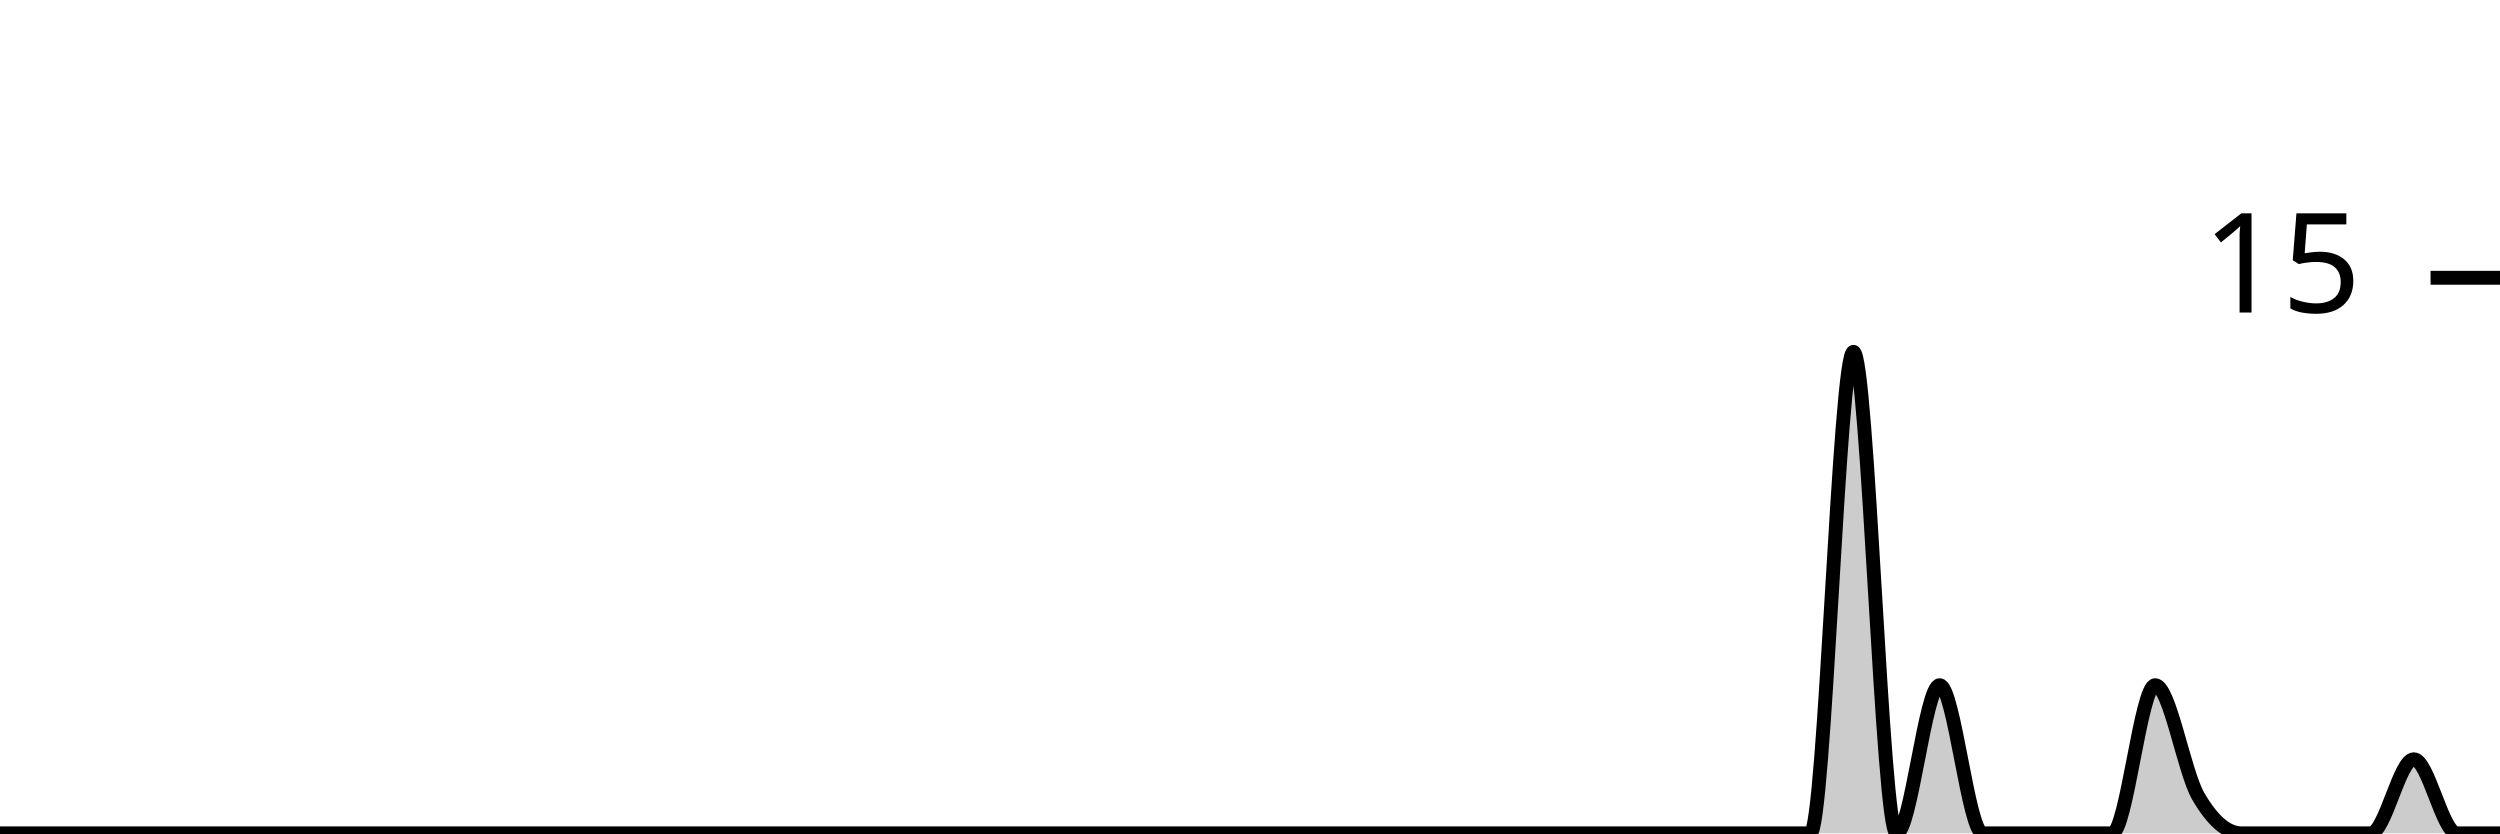
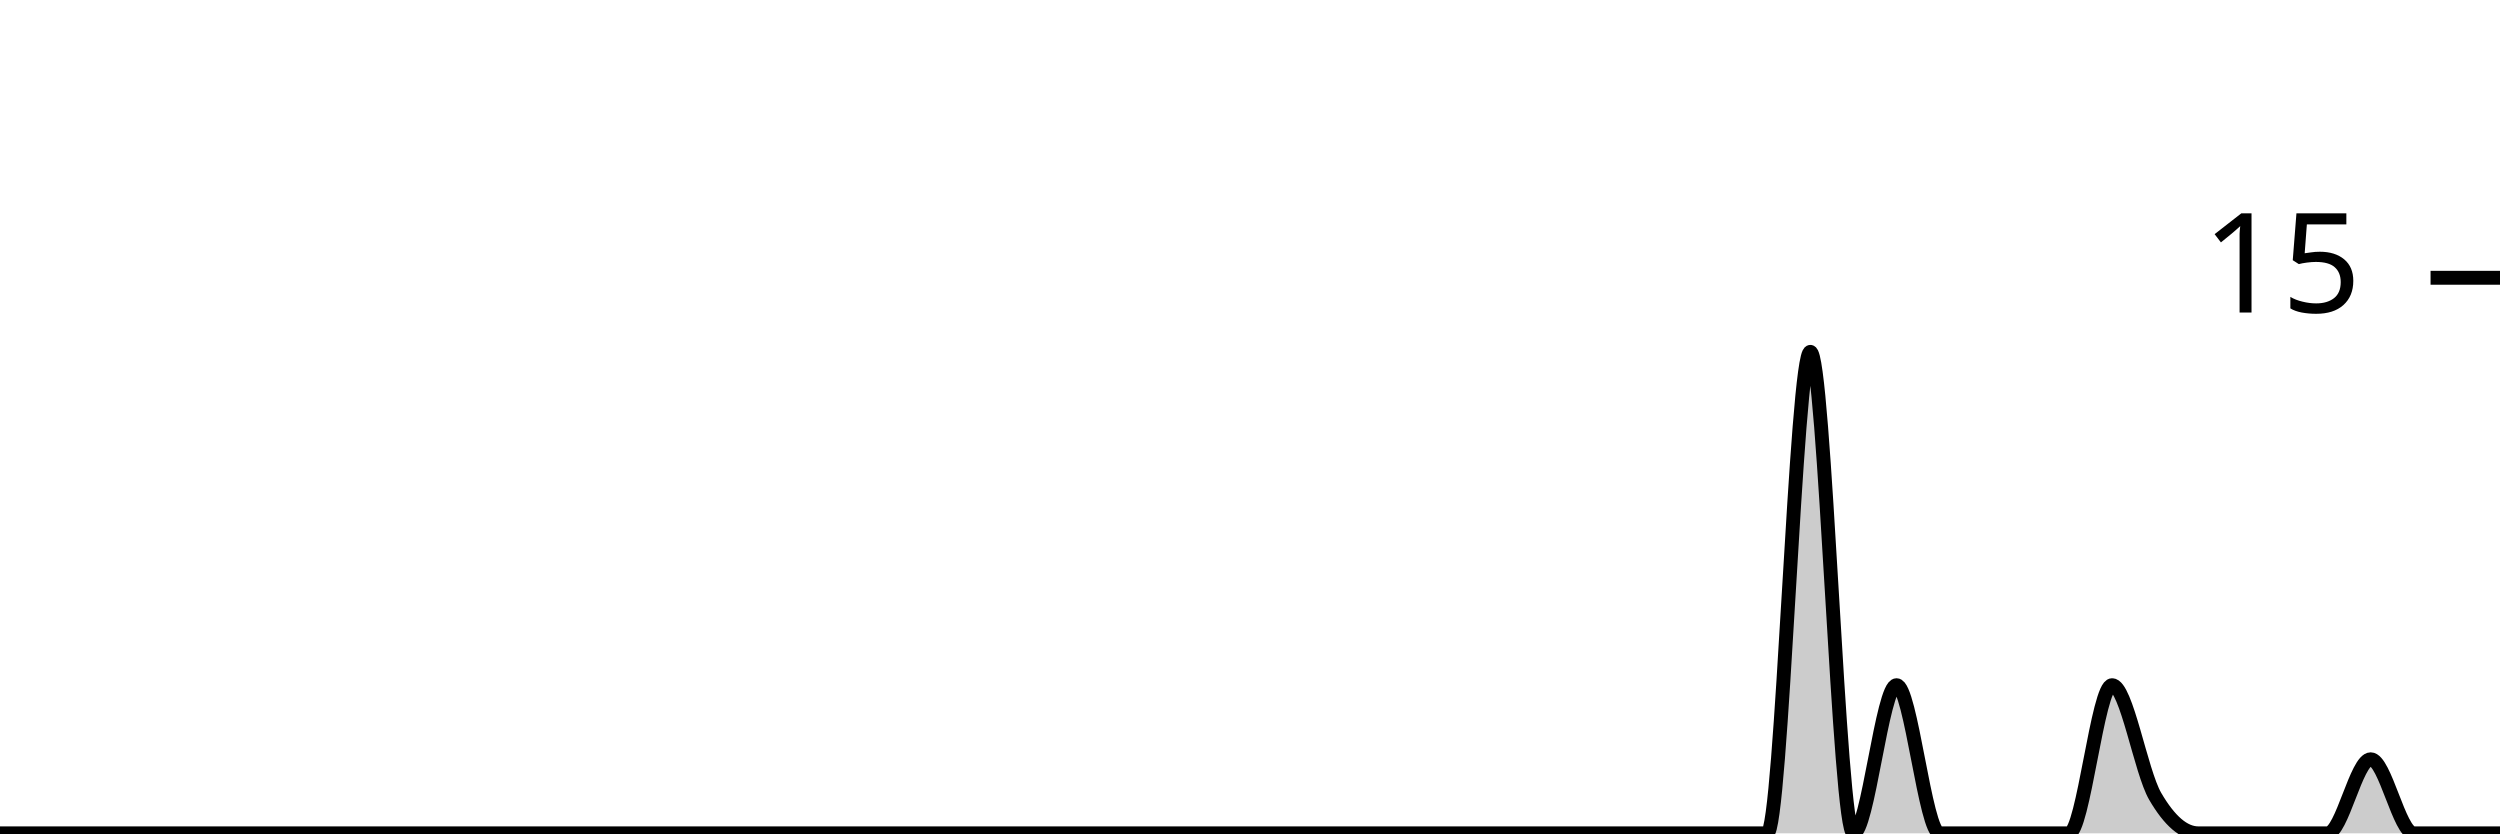
<svg xmlns="http://www.w3.org/2000/svg" viewBox="0 0 180 60">
  <g transform="translate(0,20)">
-     <path class="area" fill="rgba(0, 0, 0, 0.2)" d="M0,40C1.034,40,2.069,40,3.103,40C4.138,40,5.172,40,6.207,40C7.241,40,8.276,40,9.31,40C10.345,40,11.379,40,12.414,40C13.448,40,14.483,40,15.517,40C16.552,40,17.586,40,18.621,40C19.655,40,20.69,40,21.724,40C22.759,40,23.793,40,24.828,40C25.862,40,26.897,40,27.931,40C28.966,40,30,40,31.034,40C32.069,40,33.103,40,34.138,40C35.172,40,36.207,40,37.241,40C38.276,40,39.31,40,40.345,40C41.379,40,42.414,40,43.448,40C44.483,40,45.517,40,46.552,40C47.586,40,48.621,40,49.655,40C50.69,40,51.724,40,52.759,40C53.793,40,54.828,40,55.862,40C56.897,40,57.931,40,58.966,40C60,40,61.034,40,62.069,40C63.103,40,64.138,40,65.172,40C66.207,40,67.241,40,68.276,40C69.31,40,70.345,40,71.379,40C72.414,40,73.448,40,74.483,40C75.517,40,76.552,40,77.586,40C78.621,40,79.655,40,80.69,40C81.724,40,82.759,40,83.793,40C84.828,40,85.862,40,86.897,40C87.931,40,88.966,40,90,40C91.034,40,92.069,40,93.103,40C94.138,40,95.172,40,96.207,40C97.241,40,98.276,40,99.31,40C100.345,40,101.379,40,102.414,40C103.448,40,104.483,40,105.517,40C106.552,40,107.586,40,108.621,40C109.655,40,110.69,40,111.724,40C112.759,40,113.793,40,114.828,40C115.862,40,116.897,40,117.931,40C118.966,40,120,40,121.034,40C122.069,40,123.103,40,124.138,40C125.172,40,126.207,40,127.241,40C128.276,40,129.31,40,130.345,40C131.379,40,132.414,5.333,133.448,5.333C134.483,5.333,135.517,40,136.552,40C137.586,40,138.621,29.333,139.655,29.333C140.69,29.333,141.724,40,142.759,40C143.793,40,144.828,40,145.862,40C146.897,40,147.931,40,148.966,40C150,40,151.034,40,152.069,40C153.103,40,154.138,29.333,155.172,29.333C156.207,29.333,157.241,35.556,158.276,37.333C159.31,39.111,160.345,40,161.379,40C162.414,40,163.448,40,164.483,40C165.517,40,166.552,40,167.586,40C168.621,40,169.655,40,170.69,40C171.724,40,172.759,34.667,173.793,34.667C174.828,34.667,175.862,40,176.897,40C177.931,40,178.966,40,180,40L180,40C178.966,40,177.931,40,176.897,40C175.862,40,174.828,40,173.793,40C172.759,40,171.724,40,170.69,40C169.655,40,168.621,40,167.586,40C166.552,40,165.517,40,164.483,40C163.448,40,162.414,40,161.379,40C160.345,40,159.31,40,158.276,40C157.241,40,156.207,40,155.172,40C154.138,40,153.103,40,152.069,40C151.034,40,150,40,148.966,40C147.931,40,146.897,40,145.862,40C144.828,40,143.793,40,142.759,40C141.724,40,140.69,40,139.655,40C138.621,40,137.586,40,136.552,40C135.517,40,134.483,40,133.448,40C132.414,40,131.379,40,130.345,40C129.31,40,128.276,40,127.241,40C126.207,40,125.172,40,124.138,40C123.103,40,122.069,40,121.034,40C120,40,118.966,40,117.931,40C116.897,40,115.862,40,114.828,40C113.793,40,112.759,40,111.724,40C110.69,40,109.655,40,108.621,40C107.586,40,106.552,40,105.517,40C104.483,40,103.448,40,102.414,40C101.379,40,100.345,40,99.31,40C98.276,40,97.241,40,96.207,40C95.172,40,94.138,40,93.103,40C92.069,40,91.034,40,90,40C88.966,40,87.931,40,86.897,40C85.862,40,84.828,40,83.793,40C82.759,40,81.724,40,80.69,40C79.655,40,78.621,40,77.586,40C76.552,40,75.517,40,74.483,40C73.448,40,72.414,40,71.379,40C70.345,40,69.31,40,68.276,40C67.241,40,66.207,40,65.172,40C64.138,40,63.103,40,62.069,40C61.034,40,60,40,58.966,40C57.931,40,56.897,40,55.862,40C54.828,40,53.793,40,52.759,40C51.724,40,50.69,40,49.655,40C48.621,40,47.586,40,46.552,40C45.517,40,44.483,40,43.448,40C42.414,40,41.379,40,40.345,40C39.31,40,38.276,40,37.241,40C36.207,40,35.172,40,34.138,40C33.103,40,32.069,40,31.034,40C30,40,28.966,40,27.931,40C26.897,40,25.862,40,24.828,40C23.793,40,22.759,40,21.724,40C20.69,40,19.655,40,18.621,40C17.586,40,16.552,40,15.517,40C14.483,40,13.448,40,12.414,40C11.379,40,10.345,40,9.31,40C8.276,40,7.241,40,6.207,40C5.172,40,4.138,40,3.103,40C2.069,40,1.034,40,0,40Z" />
-     <path class="line" stroke="black" fill="none" d="M0,40C1.034,40,2.069,40,3.103,40C4.138,40,5.172,40,6.207,40C7.241,40,8.276,40,9.31,40C10.345,40,11.379,40,12.414,40C13.448,40,14.483,40,15.517,40C16.552,40,17.586,40,18.621,40C19.655,40,20.69,40,21.724,40C22.759,40,23.793,40,24.828,40C25.862,40,26.897,40,27.931,40C28.966,40,30,40,31.034,40C32.069,40,33.103,40,34.138,40C35.172,40,36.207,40,37.241,40C38.276,40,39.31,40,40.345,40C41.379,40,42.414,40,43.448,40C44.483,40,45.517,40,46.552,40C47.586,40,48.621,40,49.655,40C50.69,40,51.724,40,52.759,40C53.793,40,54.828,40,55.862,40C56.897,40,57.931,40,58.966,40C60,40,61.034,40,62.069,40C63.103,40,64.138,40,65.172,40C66.207,40,67.241,40,68.276,40C69.31,40,70.345,40,71.379,40C72.414,40,73.448,40,74.483,40C75.517,40,76.552,40,77.586,40C78.621,40,79.655,40,80.69,40C81.724,40,82.759,40,83.793,40C84.828,40,85.862,40,86.897,40C87.931,40,88.966,40,90,40C91.034,40,92.069,40,93.103,40C94.138,40,95.172,40,96.207,40C97.241,40,98.276,40,99.31,40C100.345,40,101.379,40,102.414,40C103.448,40,104.483,40,105.517,40C106.552,40,107.586,40,108.621,40C109.655,40,110.69,40,111.724,40C112.759,40,113.793,40,114.828,40C115.862,40,116.897,40,117.931,40C118.966,40,120,40,121.034,40C122.069,40,123.103,40,124.138,40C125.172,40,126.207,40,127.241,40C128.276,40,129.31,40,130.345,40C131.379,40,132.414,5.333,133.448,5.333C134.483,5.333,135.517,40,136.552,40C137.586,40,138.621,29.333,139.655,29.333C140.69,29.333,141.724,40,142.759,40C143.793,40,144.828,40,145.862,40C146.897,40,147.931,40,148.966,40C150,40,151.034,40,152.069,40C153.103,40,154.138,29.333,155.172,29.333C156.207,29.333,157.241,35.556,158.276,37.333C159.31,39.111,160.345,40,161.379,40C162.414,40,163.448,40,164.483,40C165.517,40,166.552,40,167.586,40C168.621,40,169.655,40,170.69,40C171.724,40,172.759,34.667,173.793,34.667C174.828,34.667,175.862,40,176.897,40C177.931,40,178.966,40,180,40" />
+     <path class="area" fill="rgba(0, 0, 0, 0.2)" d="M0,40C1.034,40,2.069,40,3.103,40C4.138,40,5.172,40,6.207,40C7.241,40,8.276,40,9.31,40C10.345,40,11.379,40,12.414,40C13.448,40,14.483,40,15.517,40C16.552,40,17.586,40,18.621,40C19.655,40,20.69,40,21.724,40C22.759,40,23.793,40,24.828,40C25.862,40,26.897,40,27.931,40C28.966,40,30,40,31.034,40C32.069,40,33.103,40,34.138,40C35.172,40,36.207,40,37.241,40C38.276,40,39.31,40,40.345,40C41.379,40,42.414,40,43.448,40C44.483,40,45.517,40,46.552,40C47.586,40,48.621,40,49.655,40C50.69,40,51.724,40,52.759,40C53.793,40,54.828,40,55.862,40C56.897,40,57.931,40,58.966,40C60,40,61.034,40,62.069,40C63.103,40,64.138,40,65.172,40C66.207,40,67.241,40,68.276,40C69.31,40,70.345,40,71.379,40C72.414,40,73.448,40,74.483,40C75.517,40,76.552,40,77.586,40C78.621,40,79.655,40,80.69,40C81.724,40,82.759,40,83.793,40C84.828,40,85.862,40,86.897,40C87.931,40,88.966,40,90,40C91.034,40,92.069,40,93.103,40C94.138,40,95.172,40,96.207,40C97.241,40,98.276,40,99.31,40C100.345,40,101.379,40,102.414,40C103.448,40,104.483,40,105.517,40C106.552,40,107.586,40,108.621,40C109.655,40,110.69,40,111.724,40C112.759,40,113.793,40,114.828,40C115.862,40,116.897,40,117.931,40C118.966,40,120,40,121.034,40C122.069,40,123.103,40,124.138,40C125.172,40,126.207,40,127.241,40C128.276,40,129.31,5.333,130.345,5.333C131.379,5.333,132.414,40,133.448,40C134.483,40,135.517,29.333,136.552,29.333C137.586,29.333,138.621,40,139.655,40C140.69,40,141.724,40,142.759,40C143.793,40,144.828,40,145.862,40C146.897,40,147.931,40,148.966,40C150,40,151.034,29.333,152.069,29.333C153.103,29.333,154.138,35.556,155.172,37.333C156.207,39.111,157.241,40,158.276,40C159.31,40,160.345,40,161.379,40C162.414,40,163.448,40,164.483,40C165.517,40,166.552,40,167.586,40C168.621,40,169.655,34.667,170.69,34.667C171.724,34.667,172.759,40,173.793,40C174.828,40,175.862,40,176.897,40C177.931,40,178.966,40,180,40L180,40C178.966,40,177.931,40,176.897,40C175.862,40,174.828,40,173.793,40C172.759,40,171.724,40,170.69,40C169.655,40,168.621,40,167.586,40C166.552,40,165.517,40,164.483,40C163.448,40,162.414,40,161.379,40C160.345,40,159.31,40,158.276,40C157.241,40,156.207,40,155.172,40C154.138,40,153.103,40,152.069,40C151.034,40,150,40,148.966,40C147.931,40,146.897,40,145.862,40C144.828,40,143.793,40,142.759,40C141.724,40,140.69,40,139.655,40C138.621,40,137.586,40,136.552,40C135.517,40,134.483,40,133.448,40C132.414,40,131.379,40,130.345,40C129.31,40,128.276,40,127.241,40C126.207,40,125.172,40,124.138,40C123.103,40,122.069,40,121.034,40C120,40,118.966,40,117.931,40C116.897,40,115.862,40,114.828,40C113.793,40,112.759,40,111.724,40C110.69,40,109.655,40,108.621,40C107.586,40,106.552,40,105.517,40C104.483,40,103.448,40,102.414,40C101.379,40,100.345,40,99.31,40C98.276,40,97.241,40,96.207,40C95.172,40,94.138,40,93.103,40C92.069,40,91.034,40,90,40C88.966,40,87.931,40,86.897,40C85.862,40,84.828,40,83.793,40C82.759,40,81.724,40,80.69,40C79.655,40,78.621,40,77.586,40C76.552,40,75.517,40,74.483,40C73.448,40,72.414,40,71.379,40C70.345,40,69.31,40,68.276,40C67.241,40,66.207,40,65.172,40C64.138,40,63.103,40,62.069,40C61.034,40,60,40,58.966,40C57.931,40,56.897,40,55.862,40C54.828,40,53.793,40,52.759,40C51.724,40,50.69,40,49.655,40C48.621,40,47.586,40,46.552,40C45.517,40,44.483,40,43.448,40C42.414,40,41.379,40,40.345,40C39.31,40,38.276,40,37.241,40C36.207,40,35.172,40,34.138,40C33.103,40,32.069,40,31.034,40C30,40,28.966,40,27.931,40C26.897,40,25.862,40,24.828,40C23.793,40,22.759,40,21.724,40C20.69,40,19.655,40,18.621,40C17.586,40,16.552,40,15.517,40C14.483,40,13.448,40,12.414,40C11.379,40,10.345,40,9.31,40C8.276,40,7.241,40,6.207,40C5.172,40,4.138,40,3.103,40C2.069,40,1.034,40,0,40Z" />
+     <path class="line" stroke="black" fill="none" d="M0,40C1.034,40,2.069,40,3.103,40C4.138,40,5.172,40,6.207,40C7.241,40,8.276,40,9.31,40C10.345,40,11.379,40,12.414,40C13.448,40,14.483,40,15.517,40C16.552,40,17.586,40,18.621,40C19.655,40,20.69,40,21.724,40C22.759,40,23.793,40,24.828,40C25.862,40,26.897,40,27.931,40C28.966,40,30,40,31.034,40C32.069,40,33.103,40,34.138,40C35.172,40,36.207,40,37.241,40C38.276,40,39.31,40,40.345,40C41.379,40,42.414,40,43.448,40C44.483,40,45.517,40,46.552,40C47.586,40,48.621,40,49.655,40C50.69,40,51.724,40,52.759,40C53.793,40,54.828,40,55.862,40C56.897,40,57.931,40,58.966,40C60,40,61.034,40,62.069,40C63.103,40,64.138,40,65.172,40C66.207,40,67.241,40,68.276,40C69.31,40,70.345,40,71.379,40C72.414,40,73.448,40,74.483,40C75.517,40,76.552,40,77.586,40C78.621,40,79.655,40,80.69,40C81.724,40,82.759,40,83.793,40C84.828,40,85.862,40,86.897,40C87.931,40,88.966,40,90,40C91.034,40,92.069,40,93.103,40C94.138,40,95.172,40,96.207,40C97.241,40,98.276,40,99.31,40C100.345,40,101.379,40,102.414,40C103.448,40,104.483,40,105.517,40C106.552,40,107.586,40,108.621,40C109.655,40,110.69,40,111.724,40C112.759,40,113.793,40,114.828,40C115.862,40,116.897,40,117.931,40C118.966,40,120,40,121.034,40C122.069,40,123.103,40,124.138,40C125.172,40,126.207,40,127.241,40C128.276,40,129.31,5.333,130.345,5.333C131.379,5.333,132.414,40,133.448,40C134.483,40,135.517,29.333,136.552,29.333C137.586,29.333,138.621,40,139.655,40C140.69,40,141.724,40,142.759,40C143.793,40,144.828,40,145.862,40C146.897,40,147.931,40,148.966,40C150,40,151.034,29.333,152.069,29.333C153.103,29.333,154.138,35.556,155.172,37.333C156.207,39.111,157.241,40,158.276,40C159.31,40,160.345,40,161.379,40C162.414,40,163.448,40,164.483,40C165.517,40,166.552,40,167.586,40C168.621,40,169.655,34.667,170.69,34.667C171.724,34.667,172.759,40,173.793,40C174.828,40,175.862,40,176.897,40C177.931,40,178.966,40,180,40" />
    <path class="axis-ceiling" stroke-width="1" stroke="black" fill="none" d="M175,0L180,0" />
    <text class="axis-ceiling-label" font-family="sans-serif" text-anchor="end" font-size="10px" x="170" y="2.5">15</text>
  </g>
</svg>
